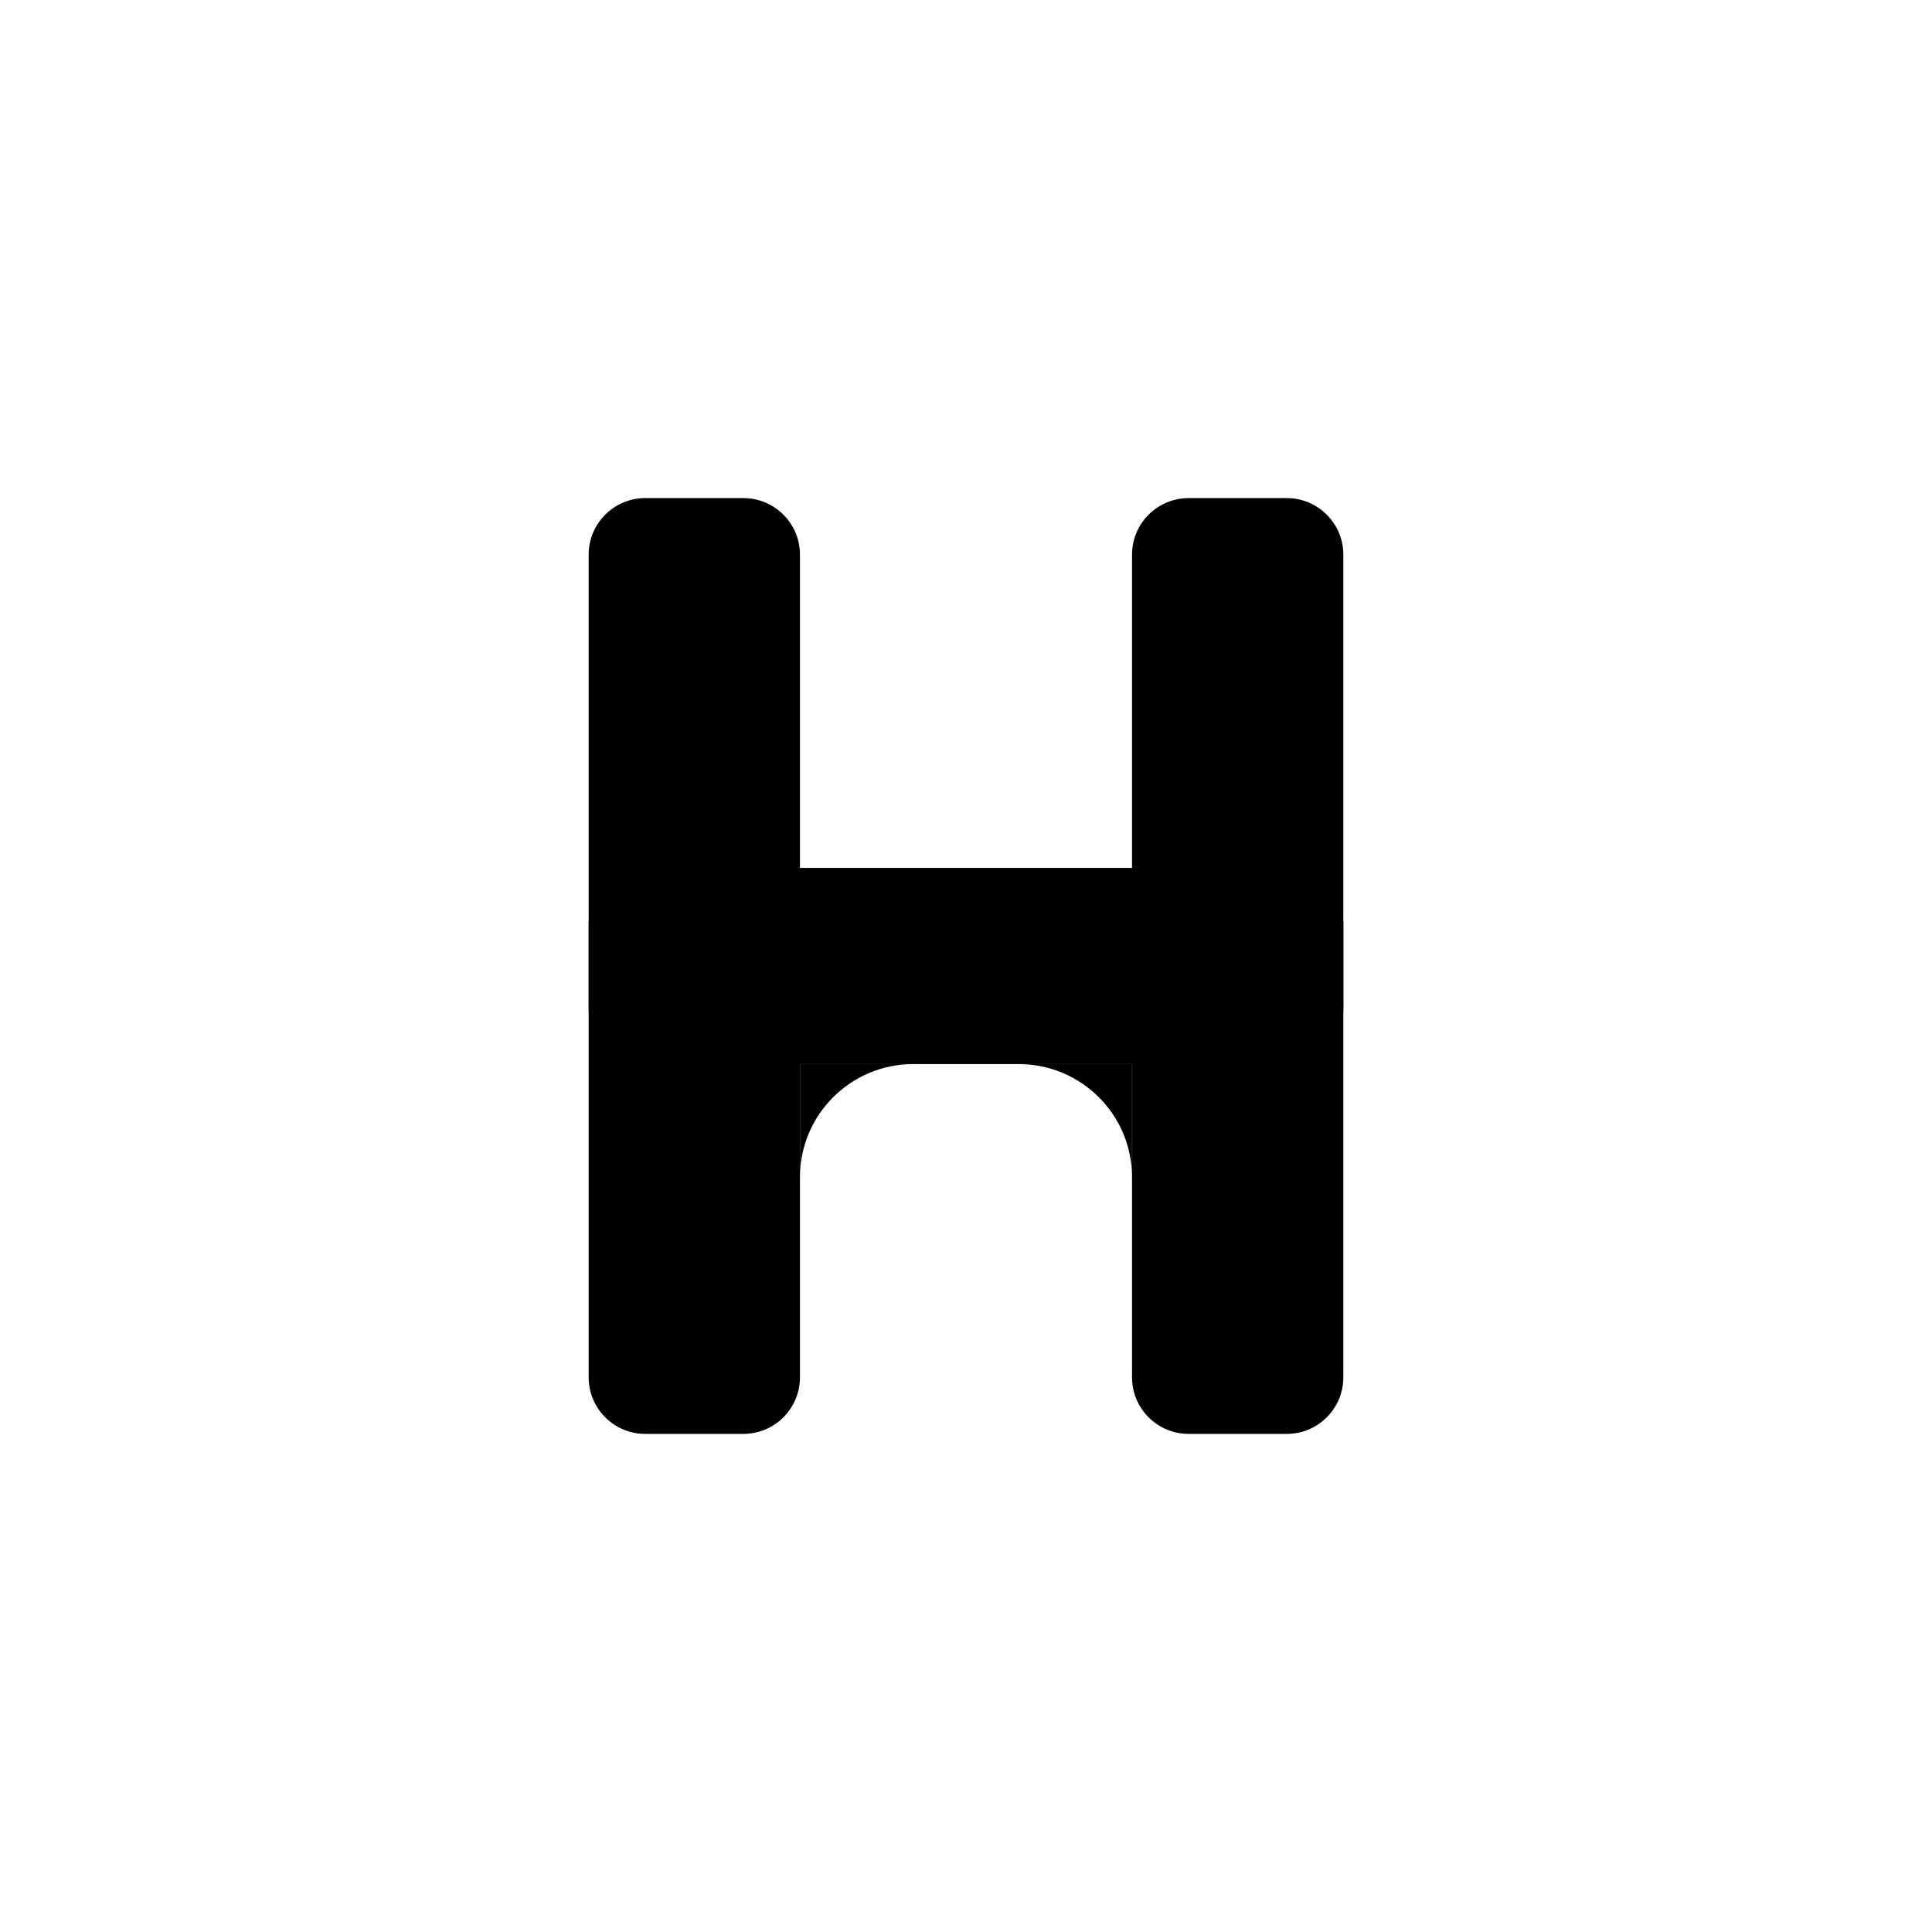
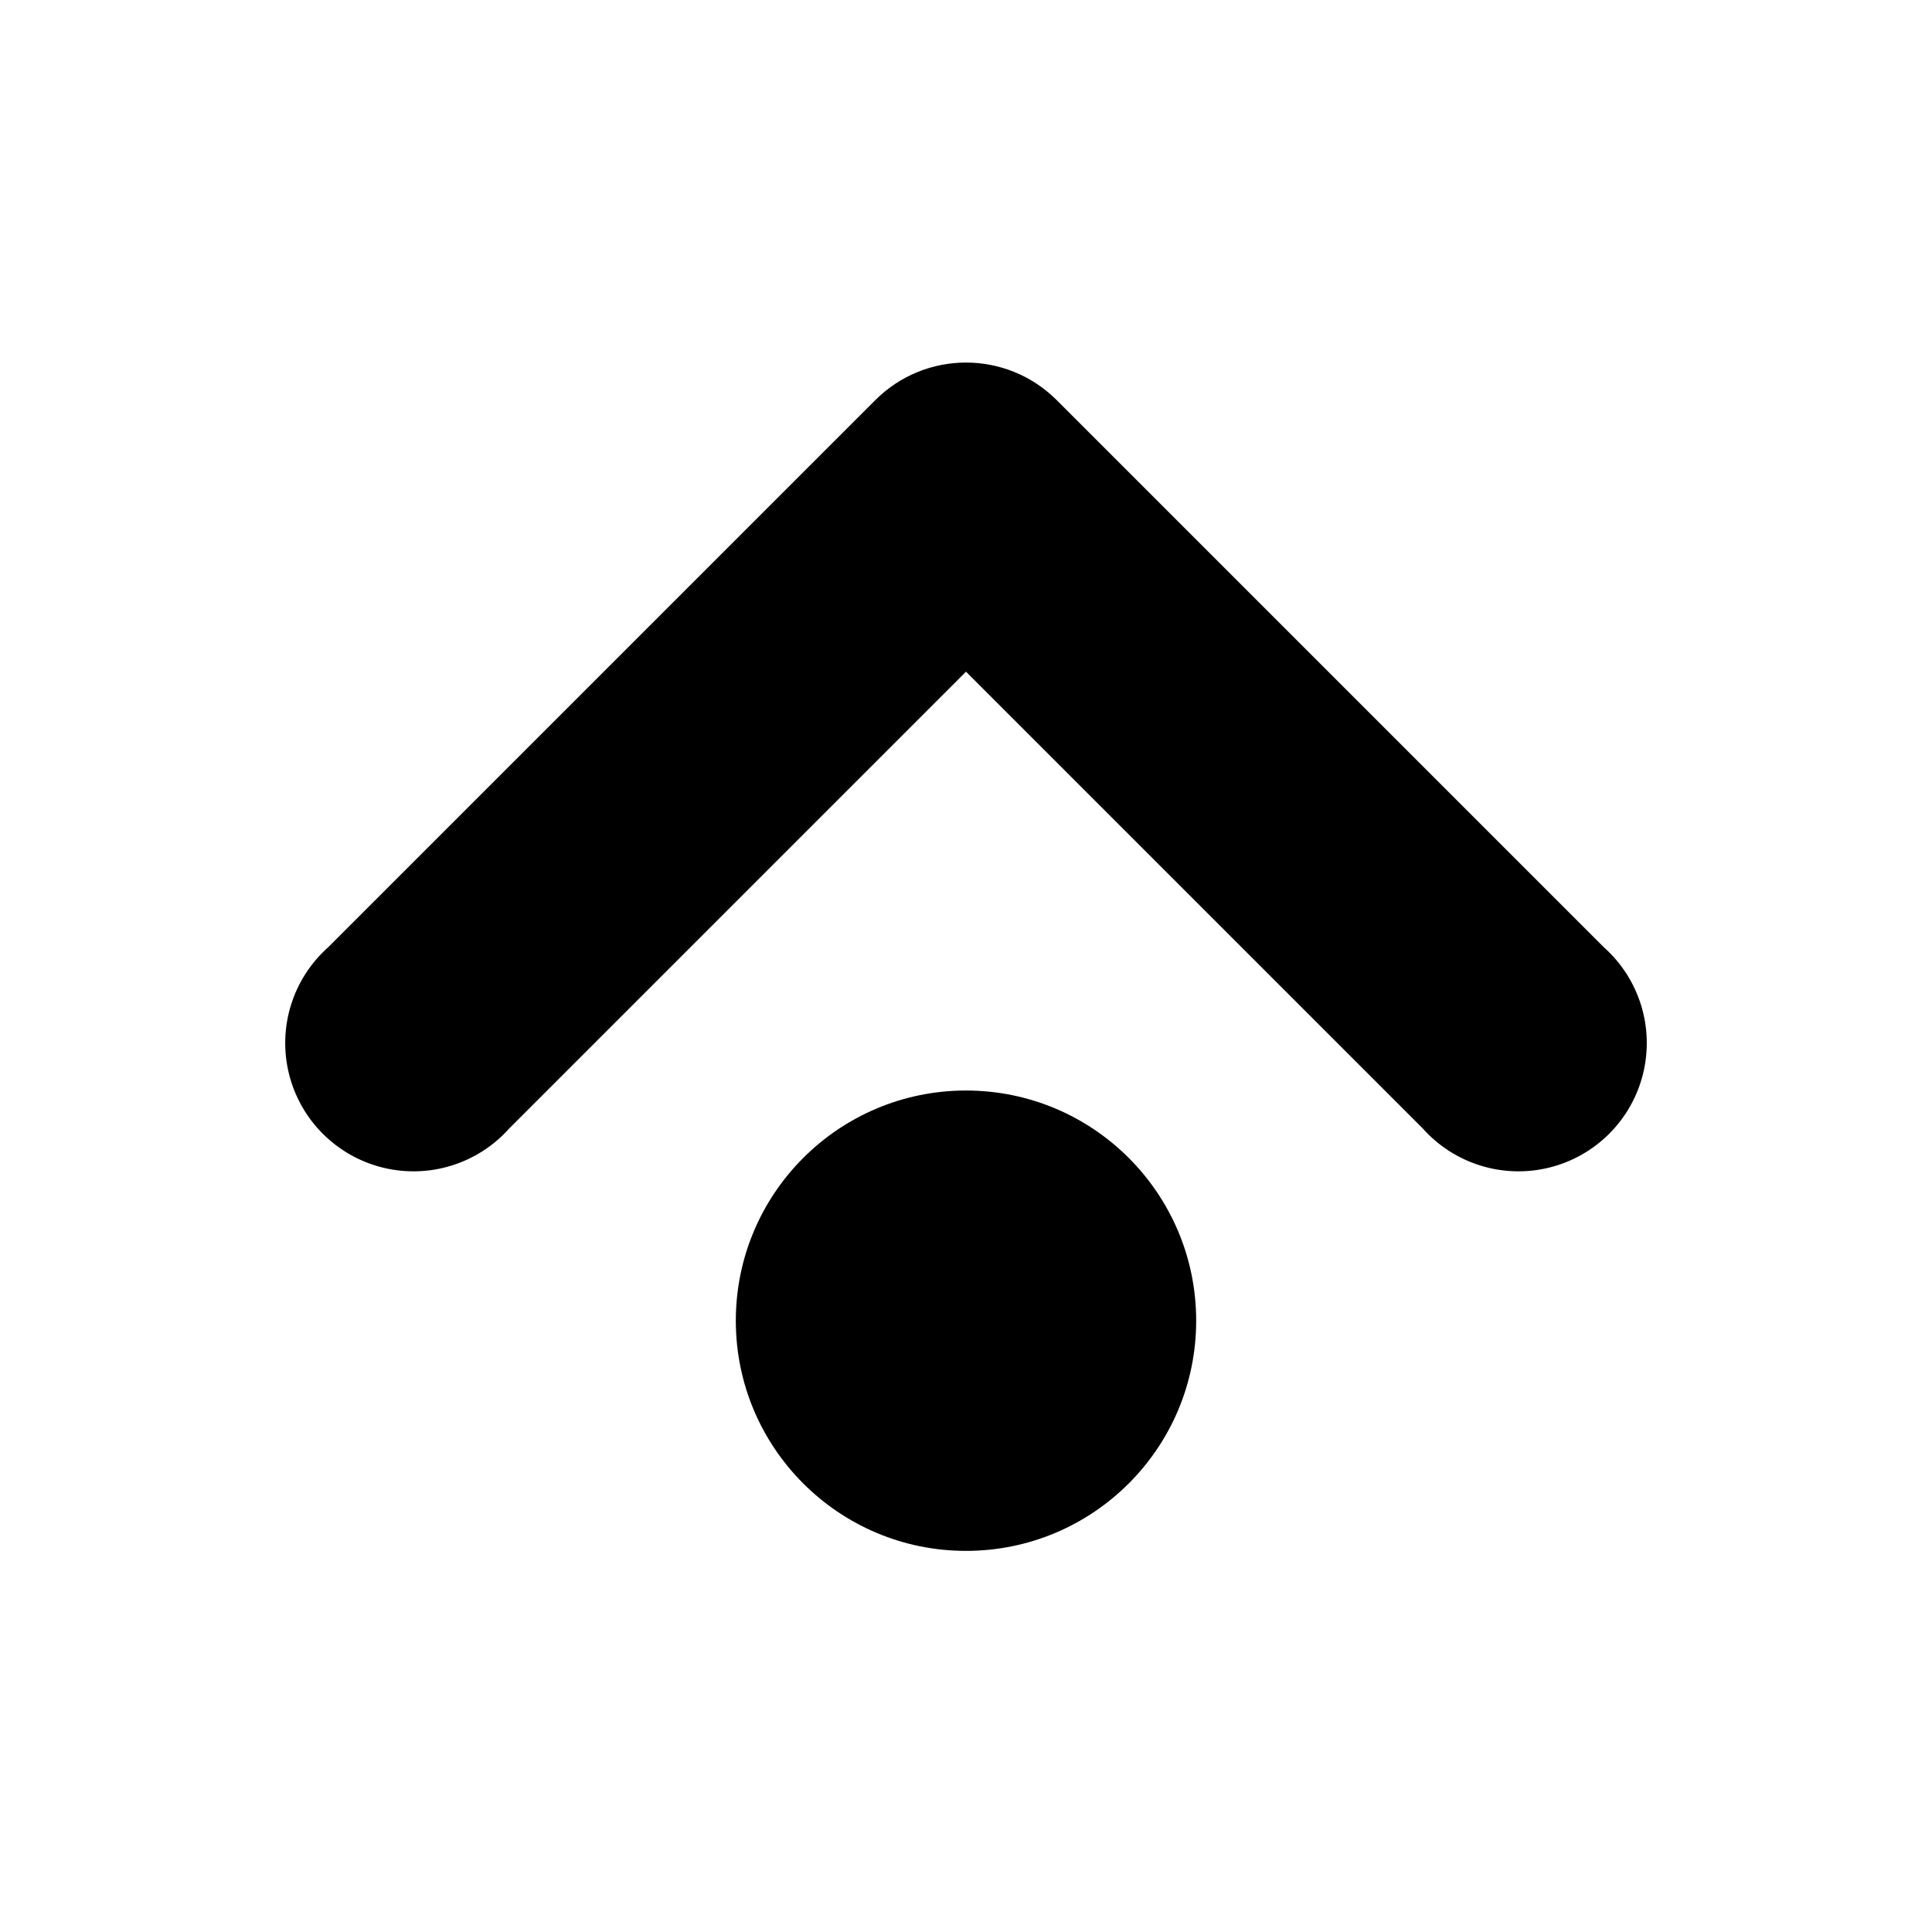
<svg xmlns="http://www.w3.org/2000/svg" viewBox="0 0 512 512">
-   <g fill="#000">
-     <rect x="156" y="132" width="56" height="248" rx="15" />
-     <rect x="300" y="132" width="56" height="248" rx="15" />
-     <rect x="156" y="230" width="200" height="52" rx="15" />
-     <path d="M212,282 V312 A30,30 0 0 1 242,282 Z" />
-     <path d="M300,282 V312 A30,30 0 0 0 270,282 Z" />
-   </g>
+   <path fill="#000" d="M87 251 232 106a34 34 0 0 1 48 0l145 145a34 34 0 1 1-48 48L256 178 135 299a34 34 0 1 1-48-48Z" />
+   <circle cx="256" cy="350" r="61" fill="#000" />
</svg>
